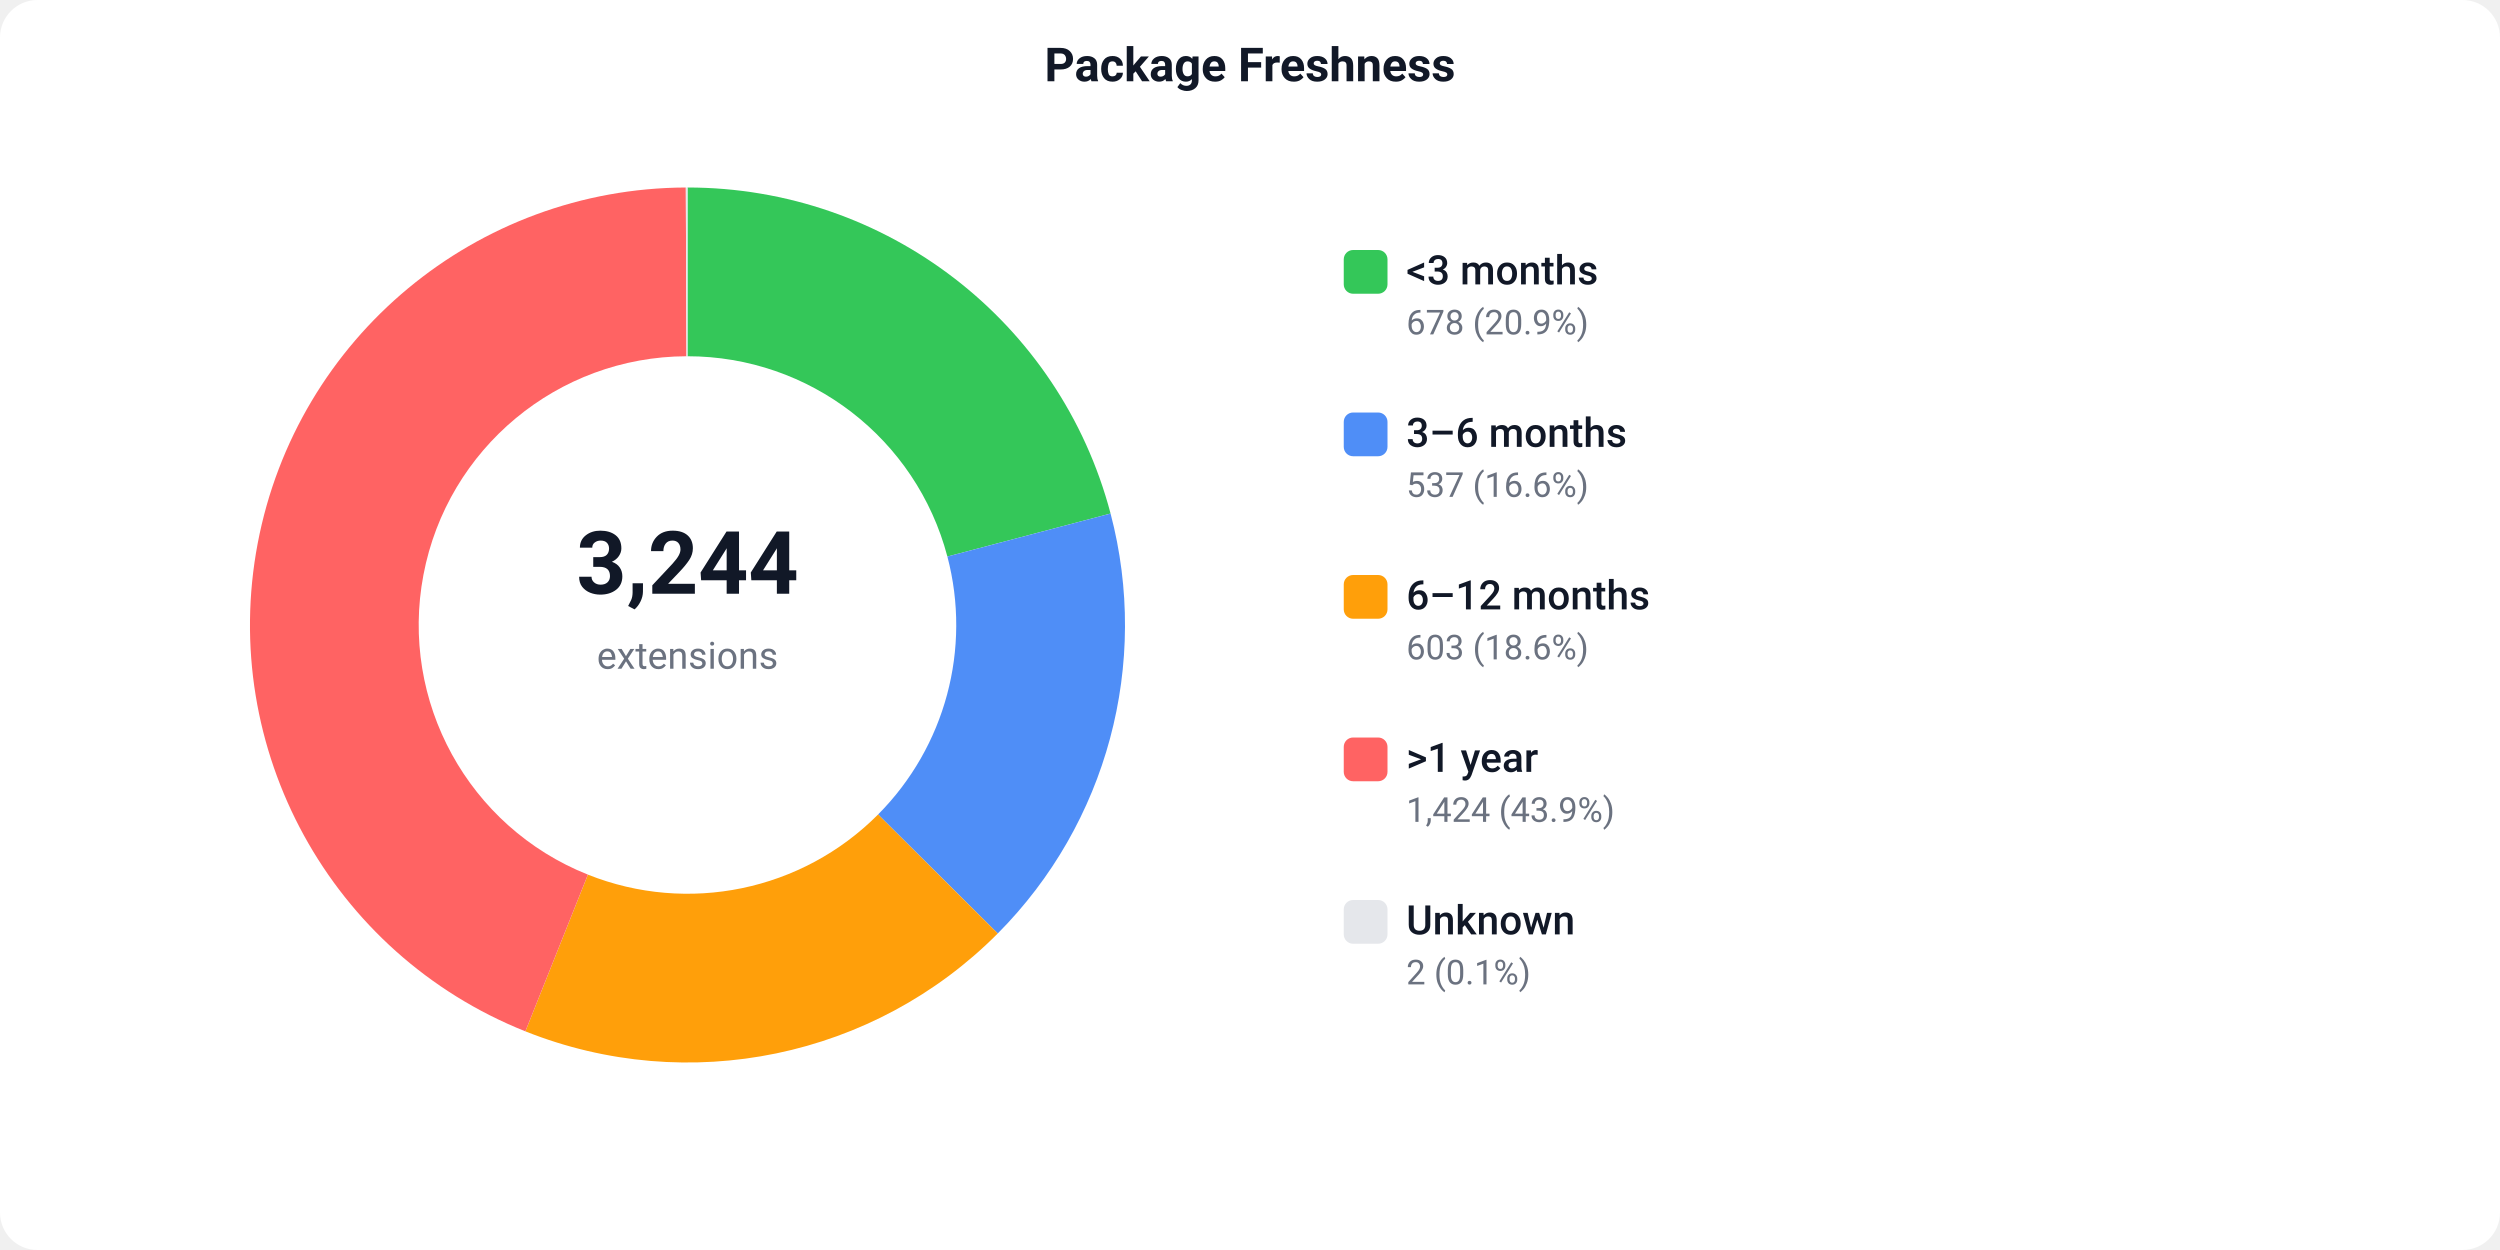
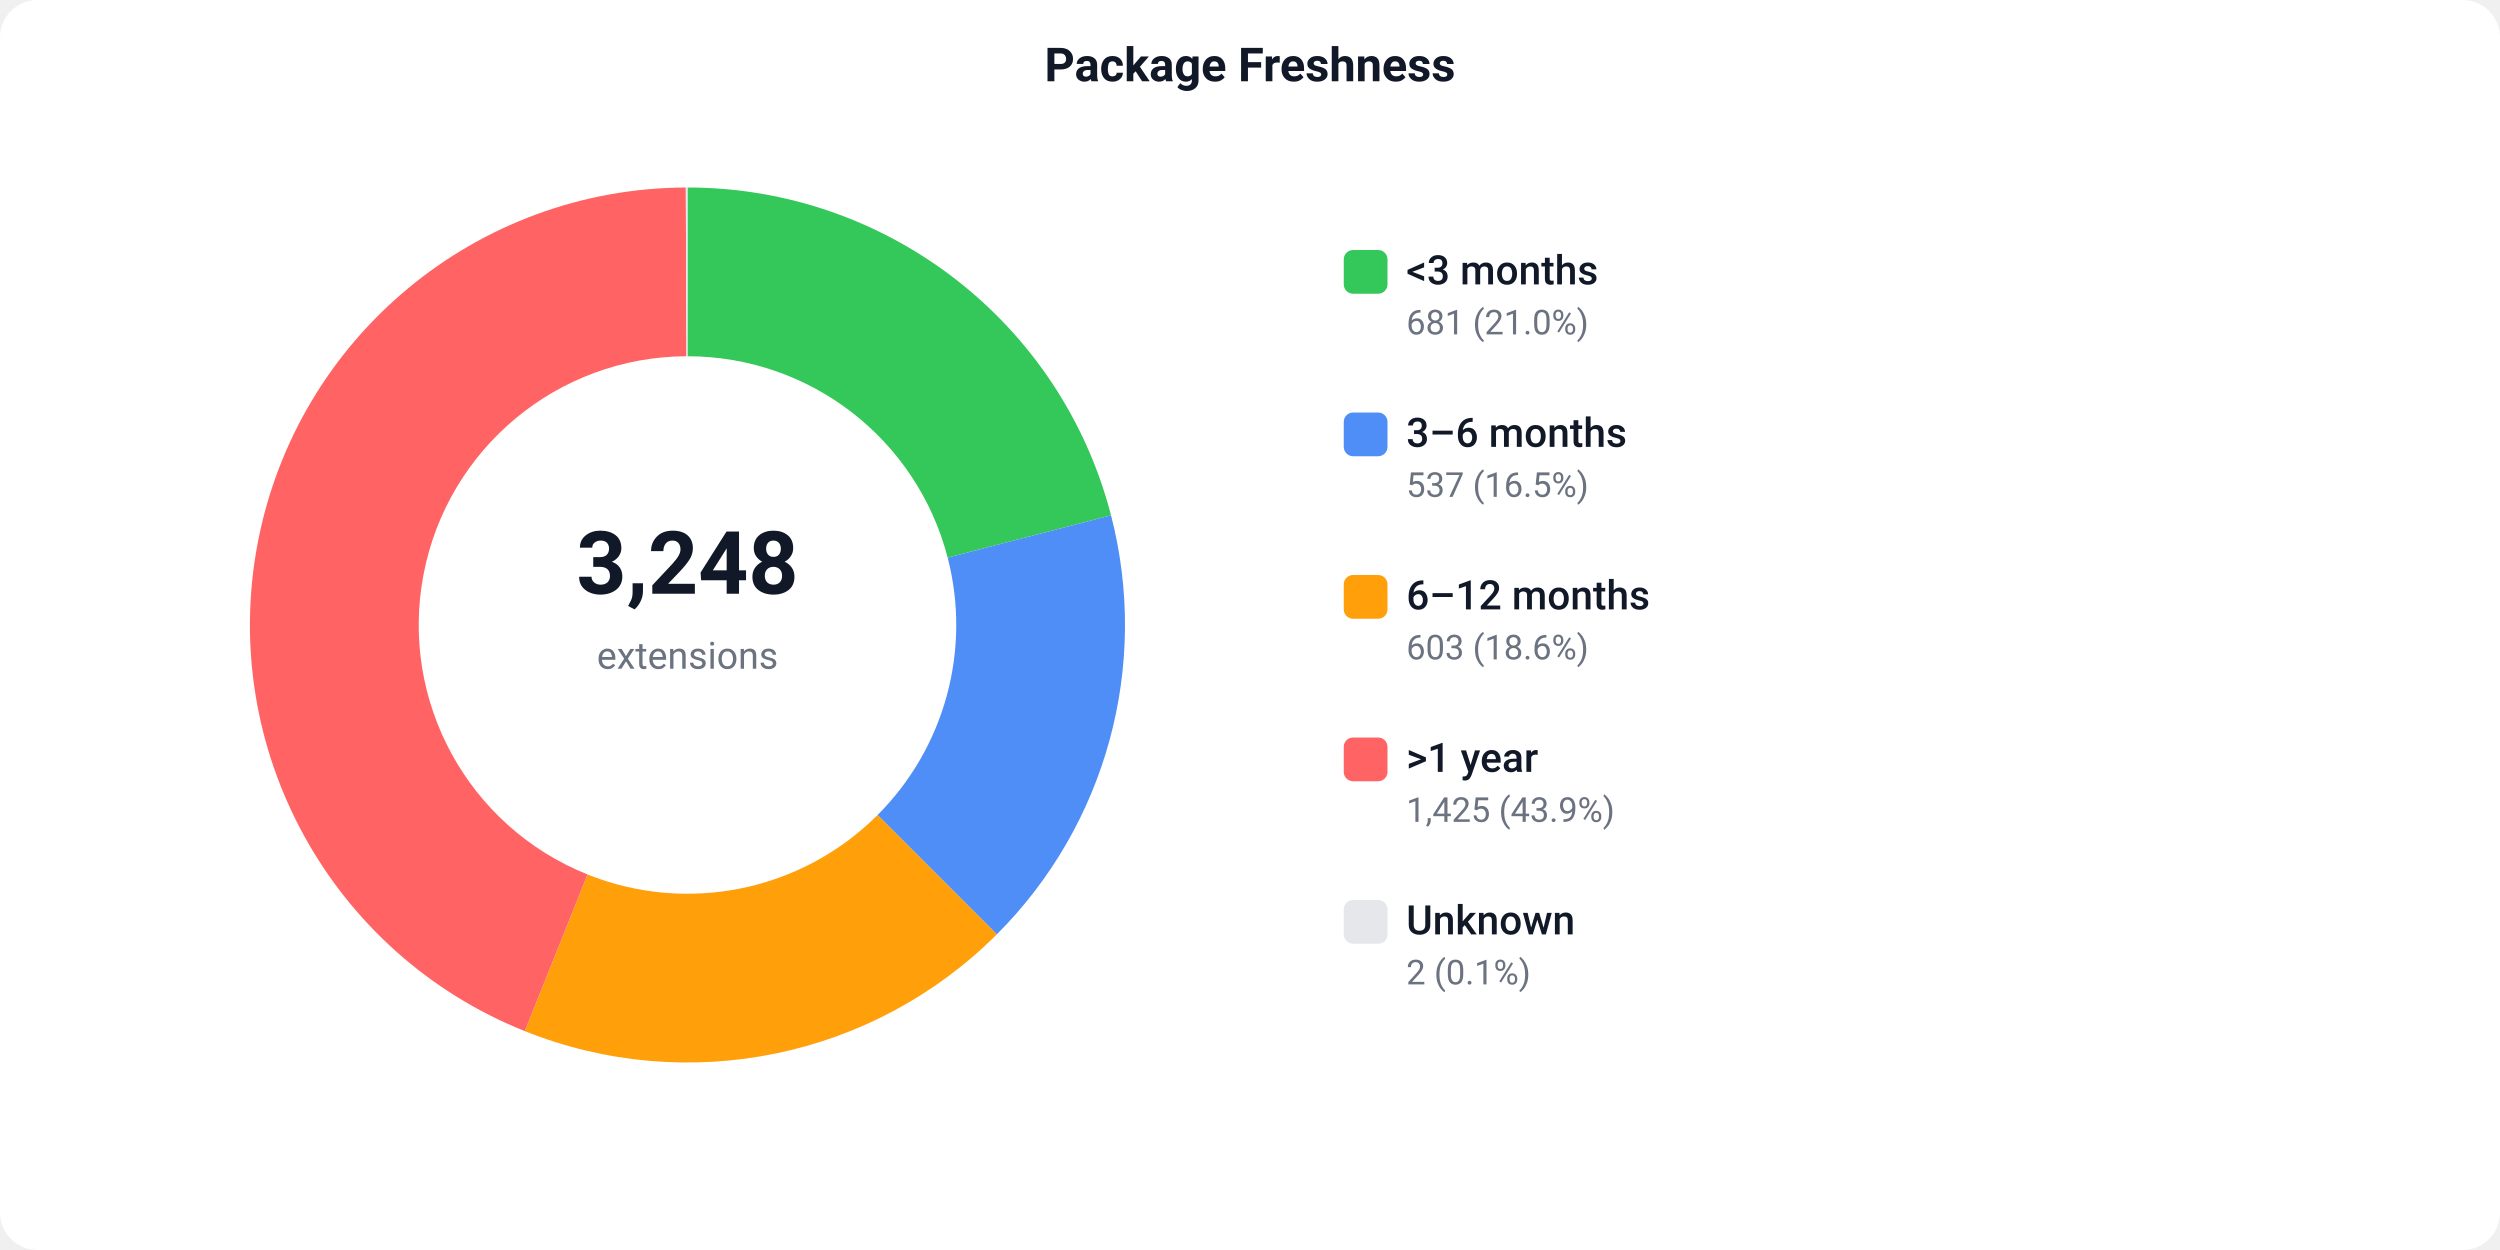
<svg xmlns="http://www.w3.org/2000/svg" width="800" height="400" viewBox="0 0 800 400">
  <defs>
    <style>text { font-family: -apple-system, BlinkMacSystemFont, 'Segoe UI', Roboto, sans-serif; }</style>
  </defs>
  <rect width="800" height="400" fill="#ffffff" rx="12" />
  <text x="400" y="26" text-anchor="middle" font-size="15" font-weight="600" fill="#111827">Package Freshness</text>
-   <path d="M 220.00 60.00 A 140 140 0 0 1 355.38 164.33 L 303.16 178.09 A 86 86 0 0 0 220.00 114.00 Z" fill="#34C759" />
-   <path d="M 355.38 164.33 A 140 140 0 0 1 319.28 298.71 L 280.99 260.63 A 86 86 0 0 0 303.16 178.09 Z" fill="#4F8EF7" />
-   <path d="M 319.28 298.71 A 140 140 0 0 1 168.12 330.03 L 188.13 279.88 A 86 86 0 0 0 280.99 260.63 Z" fill="#FF9F0A" />
-   <path d="M 168.12 330.03 A 140 140 0 0 1 219.46 60.00 L 219.67 114.00 A 86 86 0 0 0 188.13 279.88 Z" fill="#FF6363" />
+   <path d="M 220.00 60.00 A 140 140 0 0 1 355.53 164.90 L 303.25 178.44 A 86 86 0 0 0 220.00 114.00 Z" fill="#34C759" />
+   <path d="M 355.53 164.90 A 140 140 0 0 1 318.99 298.99 L 280.81 260.81 A 86 86 0 0 0 303.25 178.44 Z" fill="#4F8EF7" />
+   <path d="M 318.99 298.99 A 140 140 0 0 1 167.93 329.96 L 188.01 279.83 A 86 86 0 0 0 280.81 260.81 Z" fill="#FF9F0A" />
+   <path d="M 167.93 329.96 A 140 140 0 0 1 219.46 60.00 L 219.67 114.00 A 86 86 0 0 0 188.01 279.83 Z" fill="#FF6363" />
  <path d="M 219.46 60.00 A 140 140 0 0 1 220.00 60.00 L 220.00 114.00 A 86 86 0 0 0 219.67 114.00 Z" fill="#e5e7eb" />
-   <text x="220" y="190" text-anchor="middle" font-size="28" font-weight="700" fill="#111827">3,244</text>
+   <text x="220" y="190" text-anchor="middle" font-size="28" font-weight="700" fill="#111827">3,248</text>
  <text x="220" y="214" text-anchor="middle" font-size="12" fill="#6b7280">extensions</text>
  <rect x="430" y="80" width="14" height="14" fill="#34C759" rx="3" />
  <text x="450" y="91" font-size="13" font-weight="500" fill="#111827">&lt;3 months</text>
-   <text x="450" y="107" font-size="11" fill="#6b7280">678 (20.9%)</text>
+   <text x="450" y="107" font-size="11" fill="#6b7280">681 (21.0%)</text>
  <rect x="430" y="132" width="14" height="14" fill="#4F8EF7" rx="3" />
  <text x="450" y="143" font-size="13" font-weight="500" fill="#111827">3–6 months</text>
-   <text x="450" y="159" font-size="11" fill="#6b7280">537 (16.6%)</text>
+   <text x="450" y="159" font-size="11" fill="#6b7280">537 (16.5%)</text>
  <rect x="430" y="184" width="14" height="14" fill="#FF9F0A" rx="3" />
  <text x="450" y="195" font-size="13" font-weight="500" fill="#111827">6–12 months</text>
  <text x="450" y="211" font-size="11" fill="#6b7280">603 (18.6%)</text>
  <rect x="430" y="236" width="14" height="14" fill="#FF6363" rx="3" />
  <text x="450" y="247" font-size="13" font-weight="500" fill="#111827">&gt;1 year</text>
-   <text x="450" y="263" font-size="11" fill="#6b7280">1,424 (43.9%)</text>
+   <text x="450" y="263" font-size="11" fill="#6b7280">1,425 (43.9%)</text>
  <rect x="430" y="288" width="14" height="14" fill="#e5e7eb" rx="3" />
  <text x="450" y="299" font-size="13" font-weight="500" fill="#111827">Unknown</text>
  <text x="450" y="315" font-size="11" fill="#6b7280">2 (0.1%)</text>
</svg>
